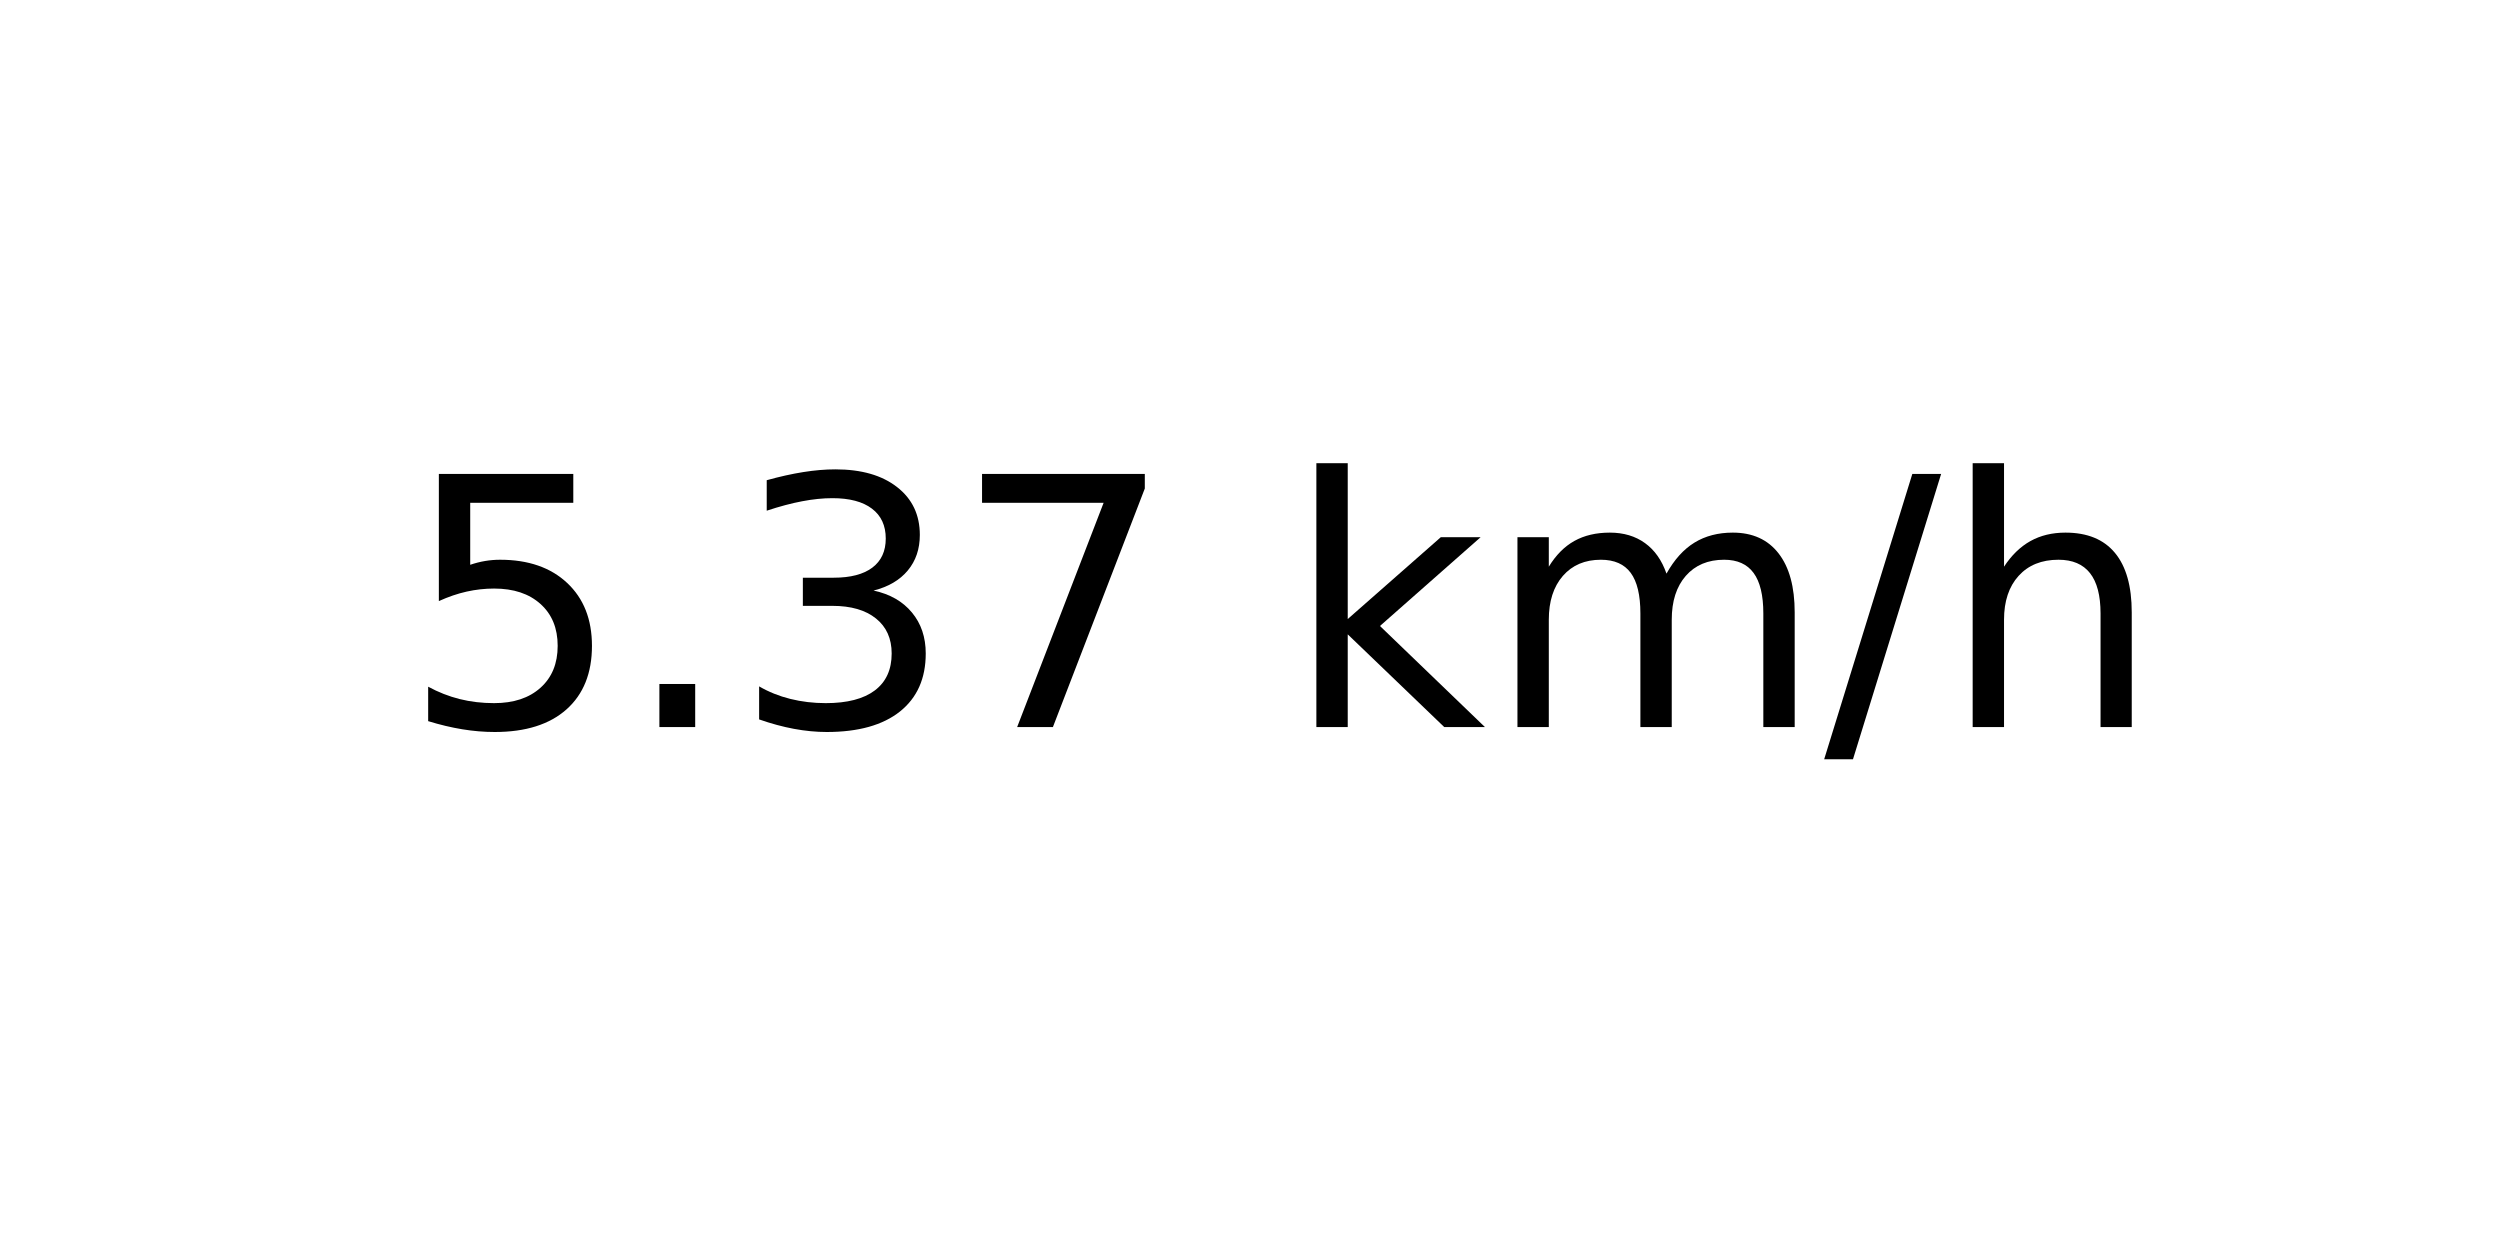
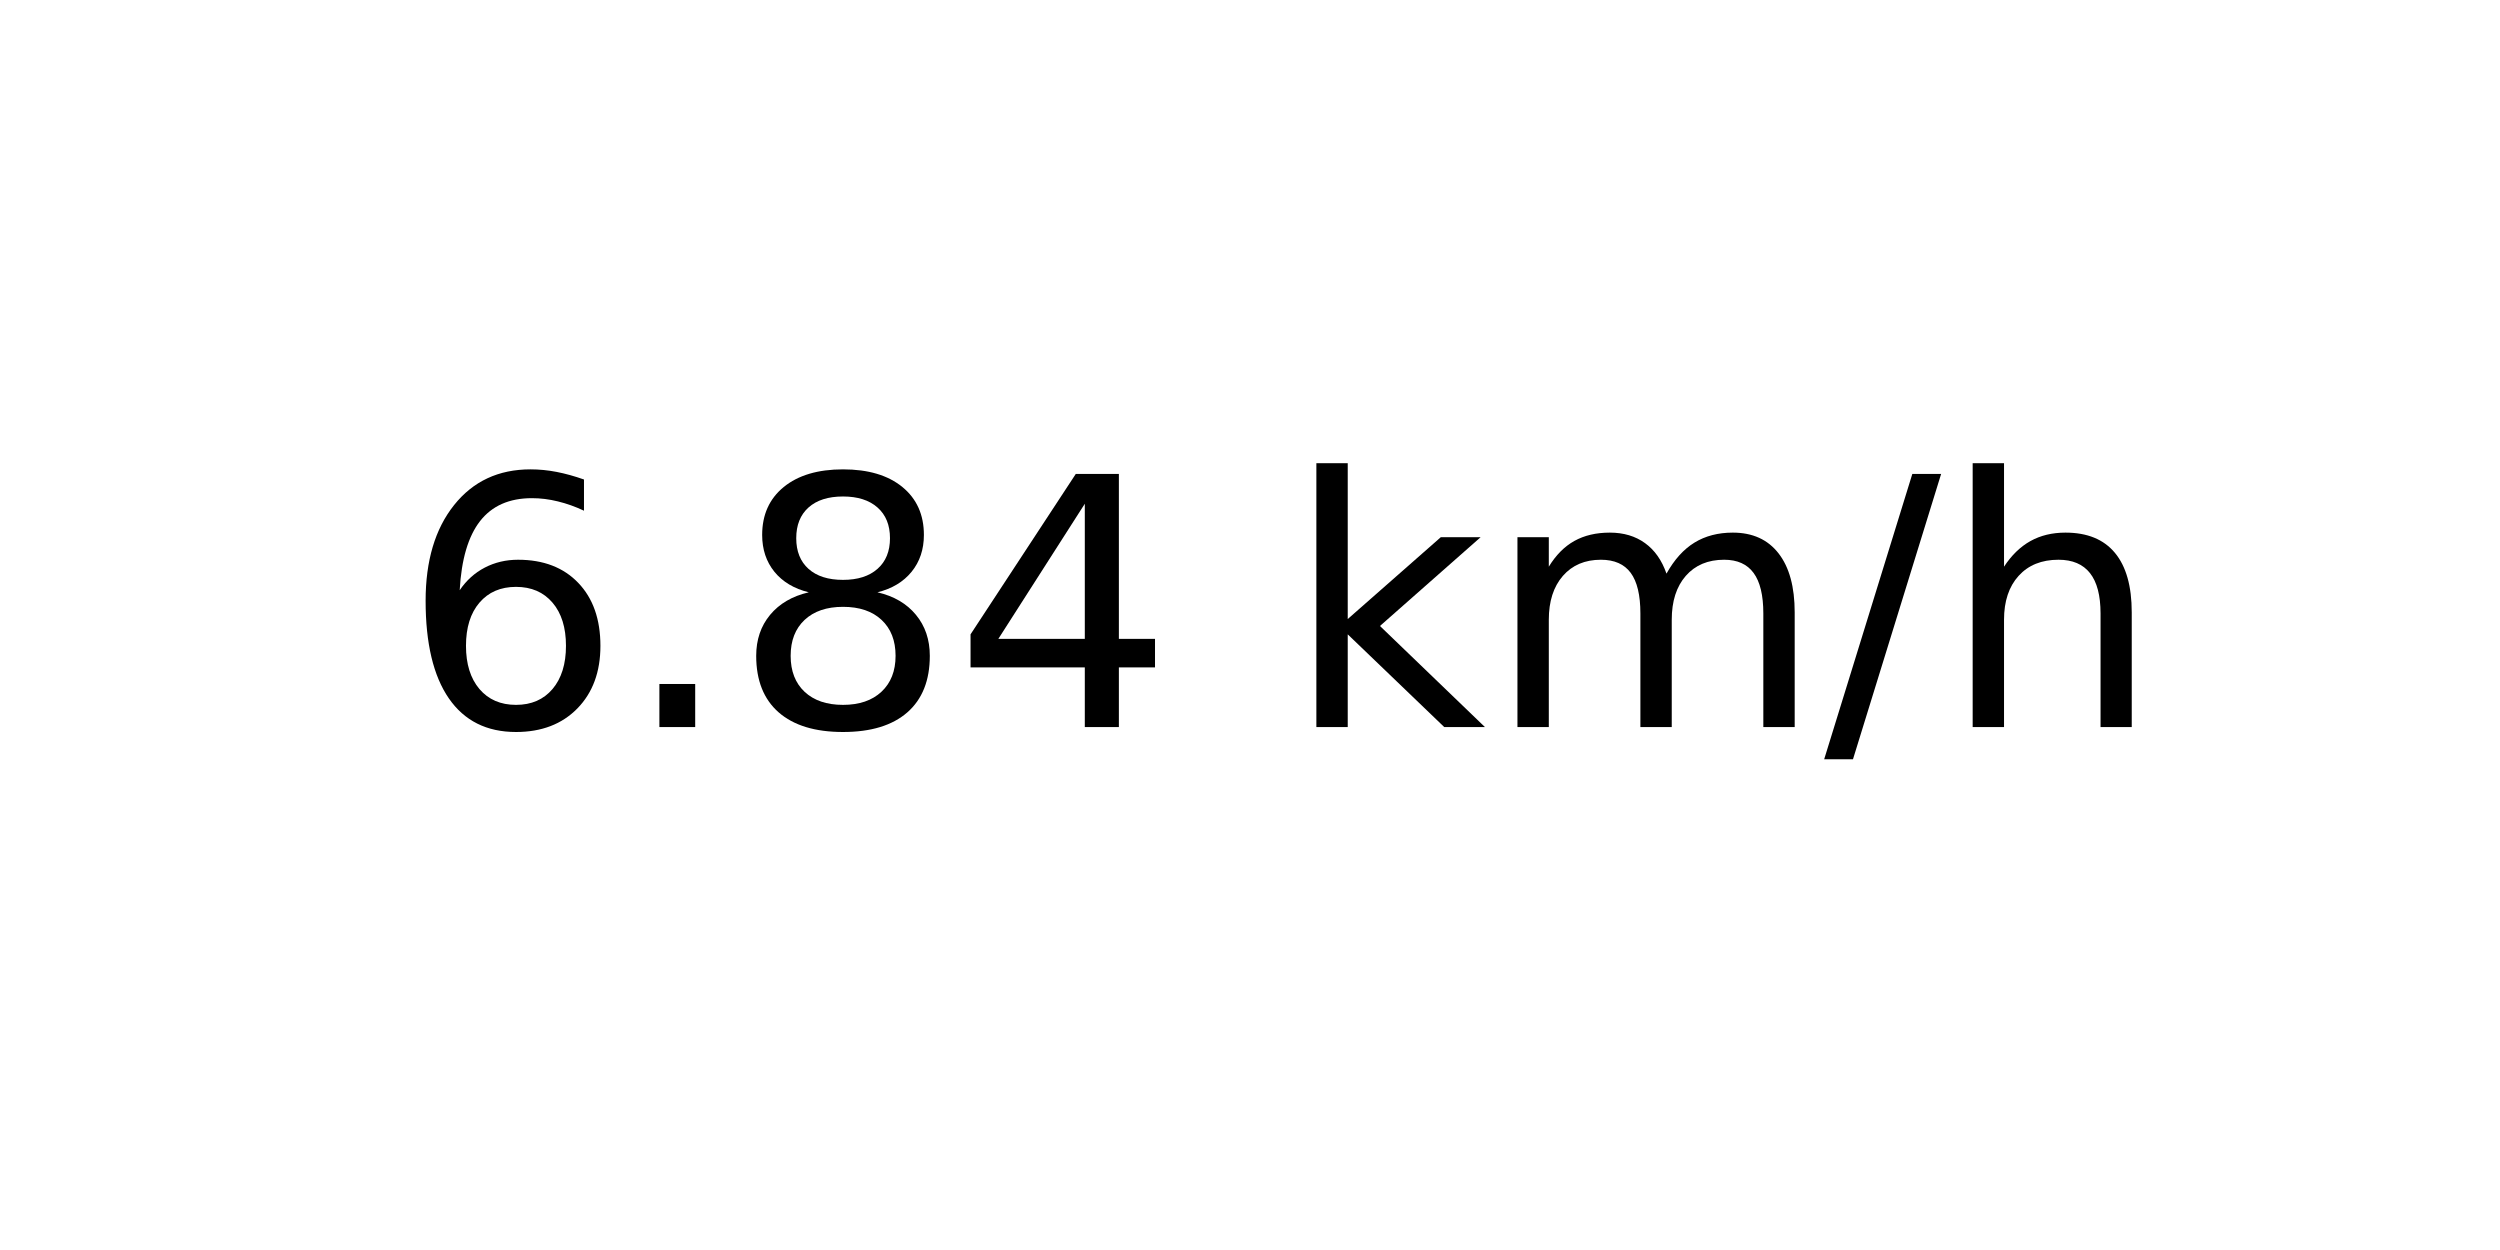
<svg xmlns="http://www.w3.org/2000/svg" xmlns:xlink="http://www.w3.org/1999/xlink" width="72pt" height="36pt" viewBox="0 0 72 36" version="1.1">
  <defs>
    <style type="text/css">*{stroke-linejoin: round; stroke-linecap: butt}</style>
  </defs>
  <g id="figure_1">
    <g id="axes_1">
      <g id="text_1">
        <g transform="translate(11.55937 20.93937) scale(0.1 -0.1)">
          <defs>
-             <path id="DejaVuSans-35" d="M 691 4666  L 3169 4666  L 3169 4134  L 1269 4134  L 1269 2991  Q 1406 3038 1543 3061  Q 1681 3084 1819 3084  Q 2600 3084 3056 2656  Q 3513 2228 3513 1497  Q 3513 744 3044 326  Q 2575 -91 1722 -91  Q 1428 -91 1123 -41  Q 819 9 494 109  L 494 744  Q 775 591 1075 516  Q 1375 441 1709 441  Q 2250 441 2565 725  Q 2881 1009 2881 1497  Q 2881 1984 2565 2268  Q 2250 2553 1709 2553  Q 1456 2553 1204 2497  Q 953 2441 691 2322  L 691 4666  z " transform="scale(0.015625)" />
+             <path id="DejaVuSans-36" d="M 2113 2584  Q 1688 2584 1439 2293  Q 1191 2003 1191 1497  Q 1191 994 1439 701  Q 1688 409 2113 409  Q 2538 409 2786 701  Q 3034 994 3034 1497  Q 3034 2003 2786 2293  Q 2538 2584 2113 2584  z M 3366 4563  L 3366 3988  Q 3128 4100 2886 4159  Q 2644 4219 2406 4219  Q 1781 4219 1451 3797  Q 1122 3375 1075 2522  Q 1259 2794 1537 2939  Q 1816 3084 2150 3084  Q 2853 3084 3261 2657  Q 3669 2231 3669 1497  Q 3669 778 3244 343  Q 2819 -91 2113 -91  Q 1303 -91 875 529  Q 447 1150 447 2328  Q 447 3434 972 4092  Q 1497 4750 2381 4750  Q 2619 4750 2861 4703  Q 3103 4656 3366 4563  z " transform="scale(0.015625)" />
            <path id="DejaVuSans-2e" d="M 684 794  L 1344 794  L 1344 0  L 684 0  L 684 794  z " transform="scale(0.015625)" />
-             <path id="DejaVuSans-33" d="M 2597 2516  Q 3050 2419 3304 2112  Q 3559 1806 3559 1356  Q 3559 666 3084 287  Q 2609 -91 1734 -91  Q 1441 -91 1130 -33  Q 819 25 488 141  L 488 750  Q 750 597 1062 519  Q 1375 441 1716 441  Q 2309 441 2620 675  Q 2931 909 2931 1356  Q 2931 1769 2642 2001  Q 2353 2234 1838 2234  L 1294 2234  L 1294 2753  L 1863 2753  Q 2328 2753 2575 2939  Q 2822 3125 2822 3475  Q 2822 3834 2567 4026  Q 2313 4219 1838 4219  Q 1578 4219 1281 4162  Q 984 4106 628 3988  L 628 4550  Q 988 4650 1302 4700  Q 1616 4750 1894 4750  Q 2613 4750 3031 4423  Q 3450 4097 3450 3541  Q 3450 3153 3228 2886  Q 3006 2619 2597 2516  z " transform="scale(0.015625)" />
-             <path id="DejaVuSans-37" d="M 525 4666  L 3525 4666  L 3525 4397  L 1831 0  L 1172 0  L 2766 4134  L 525 4134  L 525 4666  z " transform="scale(0.015625)" />
+             <path id="DejaVuSans-38" d="M 2034 2216  Q 1584 2216 1326 1975  Q 1069 1734 1069 1313  Q 1069 891 1326 650  Q 1584 409 2034 409  Q 2484 409 2743 651  Q 3003 894 3003 1313  Q 3003 1734 2745 1975  Q 2488 2216 2034 2216  z M 1403 2484  Q 997 2584 770 2862  Q 544 3141 544 3541  Q 544 4100 942 4425  Q 1341 4750 2034 4750  Q 2731 4750 3128 4425  Q 3525 4100 3525 3541  Q 3525 3141 3298 2862  Q 3072 2584 2669 2484  Q 3125 2378 3379 2068  Q 3634 1759 3634 1313  Q 3634 634 3220 271  Q 2806 -91 2034 -91  Q 1263 -91 848 271  Q 434 634 434 1313  Q 434 1759 690 2068  Q 947 2378 1403 2484  z M 1172 3481  Q 1172 3119 1398 2916  Q 1625 2713 2034 2713  Q 2441 2713 2670 2916  Q 2900 3119 2900 3481  Q 2900 3844 2670 4047  Q 2441 4250 2034 4250  Q 1625 4250 1398 4047  Q 1172 3844 1172 3481  z " transform="scale(0.015625)" />
+             <path id="DejaVuSans-34" d="M 2419 4116  L 825 1625  L 2419 1625  L 2419 4116  z M 2253 4666  L 3047 4666  L 3047 1625  L 3713 1625  L 3713 1100  L 3047 1100  L 3047 0  L 2419 0  L 2419 1100  L 313 1100  L 313 1709  L 2253 4666  z " transform="scale(0.015625)" />
            <path id="DejaVuSans-20" transform="scale(0.015625)" />
            <path id="DejaVuSans-6b" d="M 581 4863  L 1159 4863  L 1159 1991  L 2875 3500  L 3609 3500  L 1753 1863  L 3688 0  L 2938 0  L 1159 1709  L 1159 0  L 581 0  L 581 4863  z " transform="scale(0.015625)" />
            <path id="DejaVuSans-6d" d="M 3328 2828  Q 3544 3216 3844 3400  Q 4144 3584 4550 3584  Q 5097 3584 5394 3201  Q 5691 2819 5691 2113  L 5691 0  L 5113 0  L 5113 2094  Q 5113 2597 4934 2840  Q 4756 3084 4391 3084  Q 3944 3084 3684 2787  Q 3425 2491 3425 1978  L 3425 0  L 2847 0  L 2847 2094  Q 2847 2600 2669 2842  Q 2491 3084 2119 3084  Q 1678 3084 1418 2786  Q 1159 2488 1159 1978  L 1159 0  L 581 0  L 581 3500  L 1159 3500  L 1159 2956  Q 1356 3278 1631 3431  Q 1906 3584 2284 3584  Q 2666 3584 2933 3390  Q 3200 3197 3328 2828  z " transform="scale(0.015625)" />
            <path id="DejaVuSans-2f" d="M 1625 4666  L 2156 4666  L 531 -594  L 0 -594  L 1625 4666  z " transform="scale(0.015625)" />
            <path id="DejaVuSans-68" d="M 3513 2113  L 3513 0  L 2938 0  L 2938 2094  Q 2938 2591 2744 2837  Q 2550 3084 2163 3084  Q 1697 3084 1428 2787  Q 1159 2491 1159 1978  L 1159 0  L 581 0  L 581 4863  L 1159 4863  L 1159 2956  Q 1366 3272 1645 3428  Q 1925 3584 2291 3584  Q 2894 3584 3203 3211  Q 3513 2838 3513 2113  z " transform="scale(0.015625)" />
          </defs>
-           <use xlink:href="#DejaVuSans-35" />
+           <use xlink:href="#DejaVuSans-36" />
          <use xlink:href="#DejaVuSans-2e" x="63.623" />
-           <use xlink:href="#DejaVuSans-33" x="95.41" />
-           <use xlink:href="#DejaVuSans-37" x="159.033" />
+           <use xlink:href="#DejaVuSans-38" x="95.41" />
+           <use xlink:href="#DejaVuSans-34" x="159.033" />
          <use xlink:href="#DejaVuSans-20" x="222.656" />
          <use xlink:href="#DejaVuSans-6b" x="254.443" />
          <use xlink:href="#DejaVuSans-6d" x="312.354" />
          <use xlink:href="#DejaVuSans-2f" x="409.766" />
          <use xlink:href="#DejaVuSans-68" x="443.457" />
        </g>
      </g>
    </g>
  </g>
</svg>
